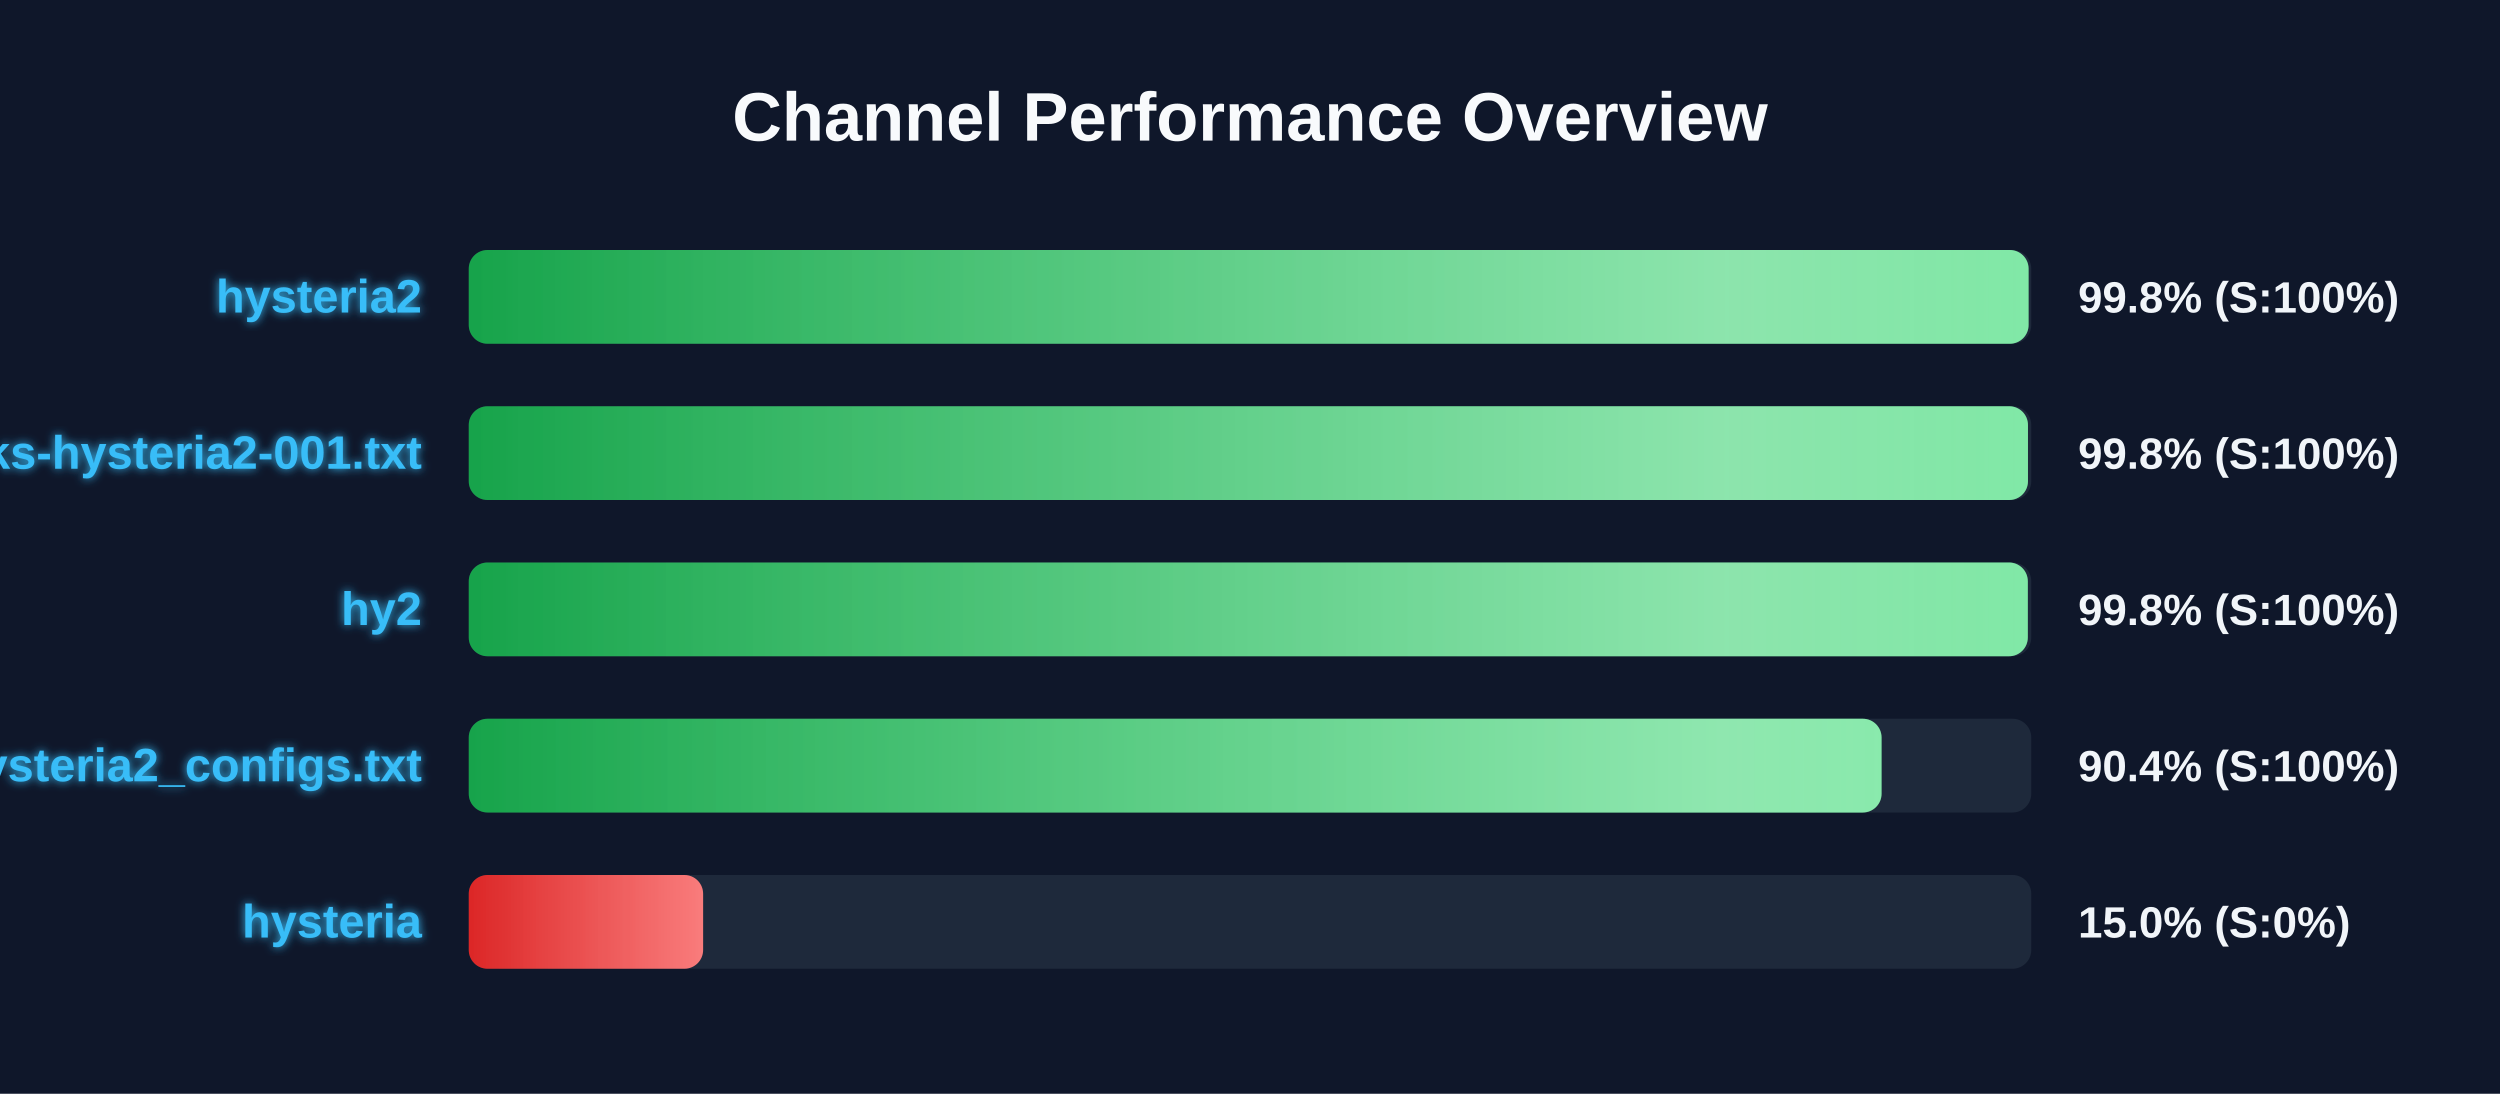
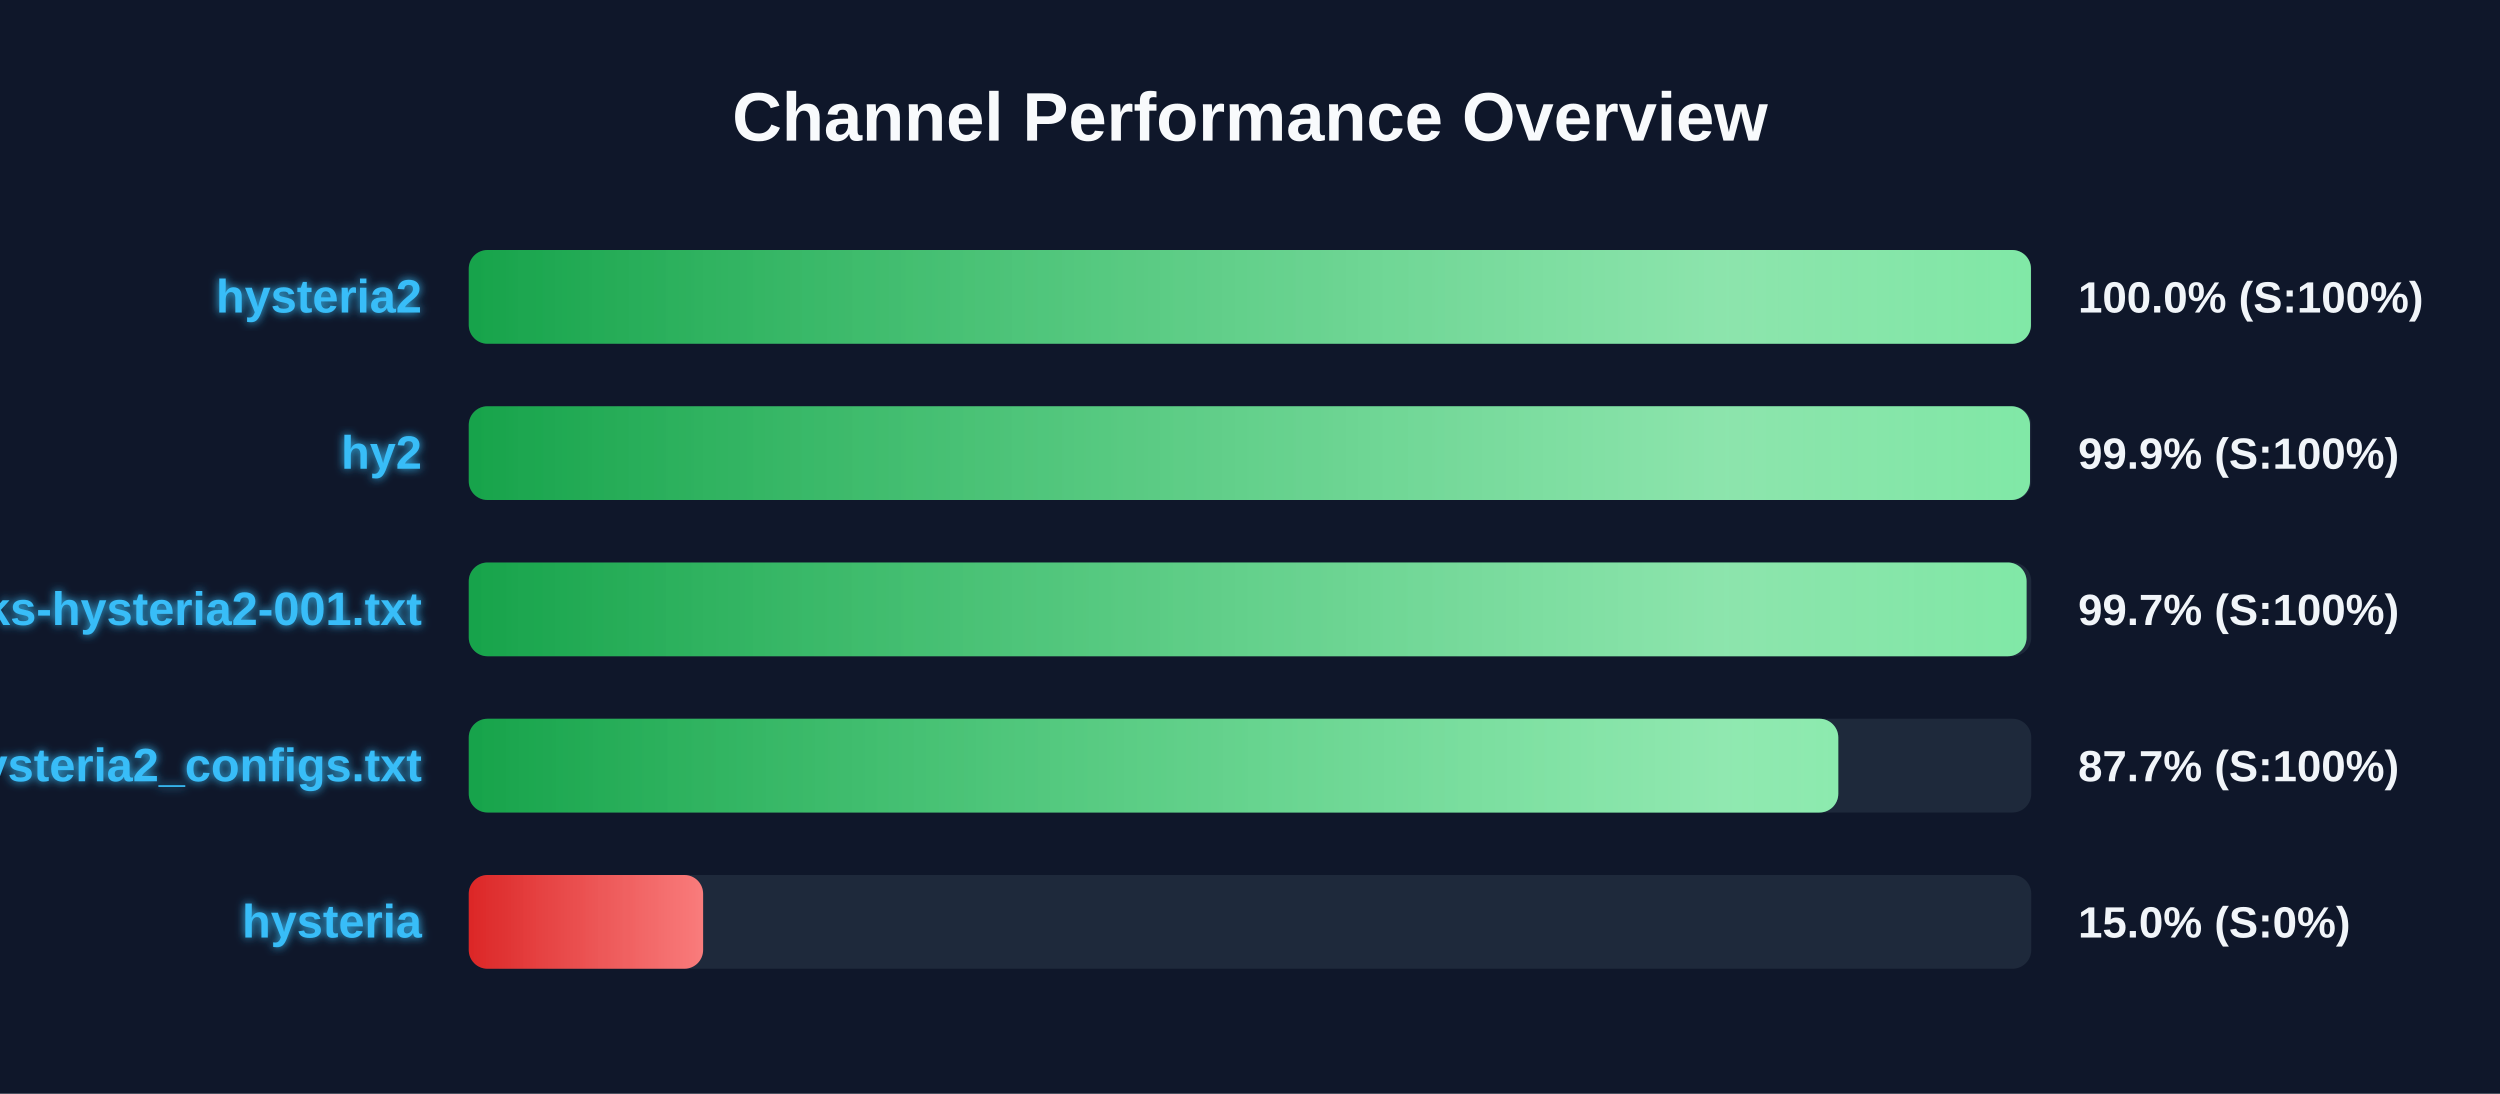
<svg xmlns="http://www.w3.org/2000/svg" width="800" height="350" version="1.1">
  <defs>
    <linearGradient id="grad-green" x1="0%" y1="0%" x2="100%" y2="0%">
      <stop offset="0%" stop-color="#16a34a" />
      <stop offset="100%" stop-color="#4ade80" />
    </linearGradient>
    <linearGradient id="grad-yellow" x1="0%" y1="0%" x2="100%" y2="0%">
      <stop offset="0%" stop-color="#ca8a04" />
      <stop offset="100%" stop-color="#fde047" />
    </linearGradient>
    <linearGradient id="grad-red" x1="0%" y1="0%" x2="100%" y2="0%">
      <stop offset="0%" stop-color="#dc2626" />
      <stop offset="100%" stop-color="#f87171" />
    </linearGradient>
    <linearGradient id="shimmer" x1="0%" y1="0%" x2="100%" y2="0%">
      <stop offset="0%" stop-color="rgba(255,255,255,0)" />
      <stop offset="50%" stop-color="rgba(255,255,255,0.4)" />
      <stop offset="100%" stop-color="rgba(255,255,255,0)" />
    </linearGradient>
    <filter id="glow" x="-20%" y="-20%" width="140%" height="140%">
      <feGaussianBlur stdDeviation="1.5" result="blur" />
      <feComposite in="SourceGraphic" in2="blur" operator="over" />
    </filter>
  </defs>
  <style>
        .bg-rect { fill: #0f172a; }
        .title { font: bold 22px 'Segoe UI', Arial, sans-serif; fill: #f8fafc; }
        .row { font: bold 15px 'Segoe UI', Arial, sans-serif; fill: #38bdf8; filter: url(#glow); }
        .score { font: bold 14px 'Segoe UI', Arial, sans-serif; fill: #f1f5f9; }
        @keyframes shimmer-anim {
            0% { transform: translateX(-100%); }
            100% { transform: translateX(200%); }
        }
        .shimmer-rect {
            animation: shimmer-anim 2.5s infinite linear;
        }
    </style>
  <rect width="100%" height="100%" class="bg-rect" />
  <text x="400" y="45" text-anchor="middle" class="title">Channel Performance Overview</text>
  <rect x="150" y="80" width="500" height="30" fill="#1e293b" rx="6" />
  <clipPath id="clip-0">
-     <rect x="150" y="80" width="499.15" height="30" rx="6" />
+     <rect x="150" y="80" width="499.9" height="30" rx="6" />
  </clipPath>
-   <rect x="150" y="80" width="499.15" height="30" fill="url(#grad-green)" rx="6" />
+   <rect x="150" y="80" width="499.9" height="30" fill="url(#grad-green)" rx="6" />
  <g clip-path="url(#clip-0)">
    <rect x="150" y="80" width="100%" height="30" fill="url(#shimmer)" class="shimmer-rect" />
  </g>
  <text x="135" y="100" text-anchor="end" class="row">hysteria2</text>
-   <text x="665" y="100" text-anchor="start" class="score">99.8% (S:100%)</text>
+   <text x="665" y="100" text-anchor="start" class="score">100.0% (S:100%)</text>
  <rect x="150" y="130" width="500" height="30" fill="#1e293b" rx="6" />
  <clipPath id="clip-1">
-     <rect x="150" y="130" width="498.95" height="30" rx="6" />
+     <rect x="150" y="130" width="499.6" height="30" rx="6" />
  </clipPath>
-   <rect x="150" y="130" width="498.95" height="30" fill="url(#grad-green)" rx="6" />
+   <rect x="150" y="130" width="499.6" height="30" fill="url(#grad-green)" rx="6" />
  <g clip-path="url(#clip-1)">
    <rect x="150" y="130" width="100%" height="30" fill="url(#shimmer)" class="shimmer-rect" />
  </g>
-   <text x="135" y="150" text-anchor="end" class="row">EbraSha-Protocol-Chunks-hysteria2-001.txt</text>
-   <text x="665" y="150" text-anchor="start" class="score">99.8% (S:100%)</text>
+   <text x="135" y="150" text-anchor="end" class="row">hy2</text>
+   <text x="665" y="150" text-anchor="start" class="score">99.9% (S:100%)</text>
  <rect x="150" y="180" width="500" height="30" fill="#1e293b" rx="6" />
  <clipPath id="clip-2">
-     <rect x="150" y="180" width="498.9" height="30" rx="6" />
+     <rect x="150" y="180" width="498.5" height="30" rx="6" />
  </clipPath>
-   <rect x="150" y="180" width="498.9" height="30" fill="url(#grad-green)" rx="6" />
+   <rect x="150" y="180" width="498.5" height="30" fill="url(#grad-green)" rx="6" />
  <g clip-path="url(#clip-2)">
    <rect x="150" y="180" width="100%" height="30" fill="url(#shimmer)" class="shimmer-rect" />
  </g>
-   <text x="135" y="200" text-anchor="end" class="row">hy2</text>
-   <text x="665" y="200" text-anchor="start" class="score">99.8% (S:100%)</text>
+   <text x="135" y="200" text-anchor="end" class="row">EbraSha-Protocol-Chunks-hysteria2-001.txt</text>
+   <text x="665" y="200" text-anchor="start" class="score">99.7% (S:100%)</text>
  <rect x="150" y="230" width="500" height="30" fill="#1e293b" rx="6" />
  <clipPath id="clip-3">
-     <rect x="150" y="230" width="452.1" height="30" rx="6" />
+     <rect x="150" y="230" width="438.25" height="30" rx="6" />
  </clipPath>
-   <rect x="150" y="230" width="452.1" height="30" fill="url(#grad-green)" rx="6" />
+   <rect x="150" y="230" width="438.25" height="30" fill="url(#grad-green)" rx="6" />
  <g clip-path="url(#clip-3)">
    <rect x="150" y="230" width="100%" height="30" fill="url(#shimmer)" class="shimmer-rect" />
  </g>
  <text x="135" y="250" text-anchor="end" class="row">hysteria2_configs.txt</text>
-   <text x="665" y="250" text-anchor="start" class="score">90.4% (S:100%)</text>
+   <text x="665" y="250" text-anchor="start" class="score">87.7% (S:100%)</text>
  <rect x="150" y="280" width="500" height="30" fill="#1e293b" rx="6" />
  <clipPath id="clip-4">
    <rect x="150" y="280" width="75.0" height="30" rx="6" />
  </clipPath>
  <rect x="150" y="280" width="75.0" height="30" fill="url(#grad-red)" rx="6" />
  <g clip-path="url(#clip-4)">
    <rect x="150" y="280" width="100%" height="30" fill="url(#shimmer)" class="shimmer-rect" />
  </g>
  <text x="135" y="300" text-anchor="end" class="row">hysteria</text>
  <text x="665" y="300" text-anchor="start" class="score">15.0% (S:0%)</text>
</svg>
